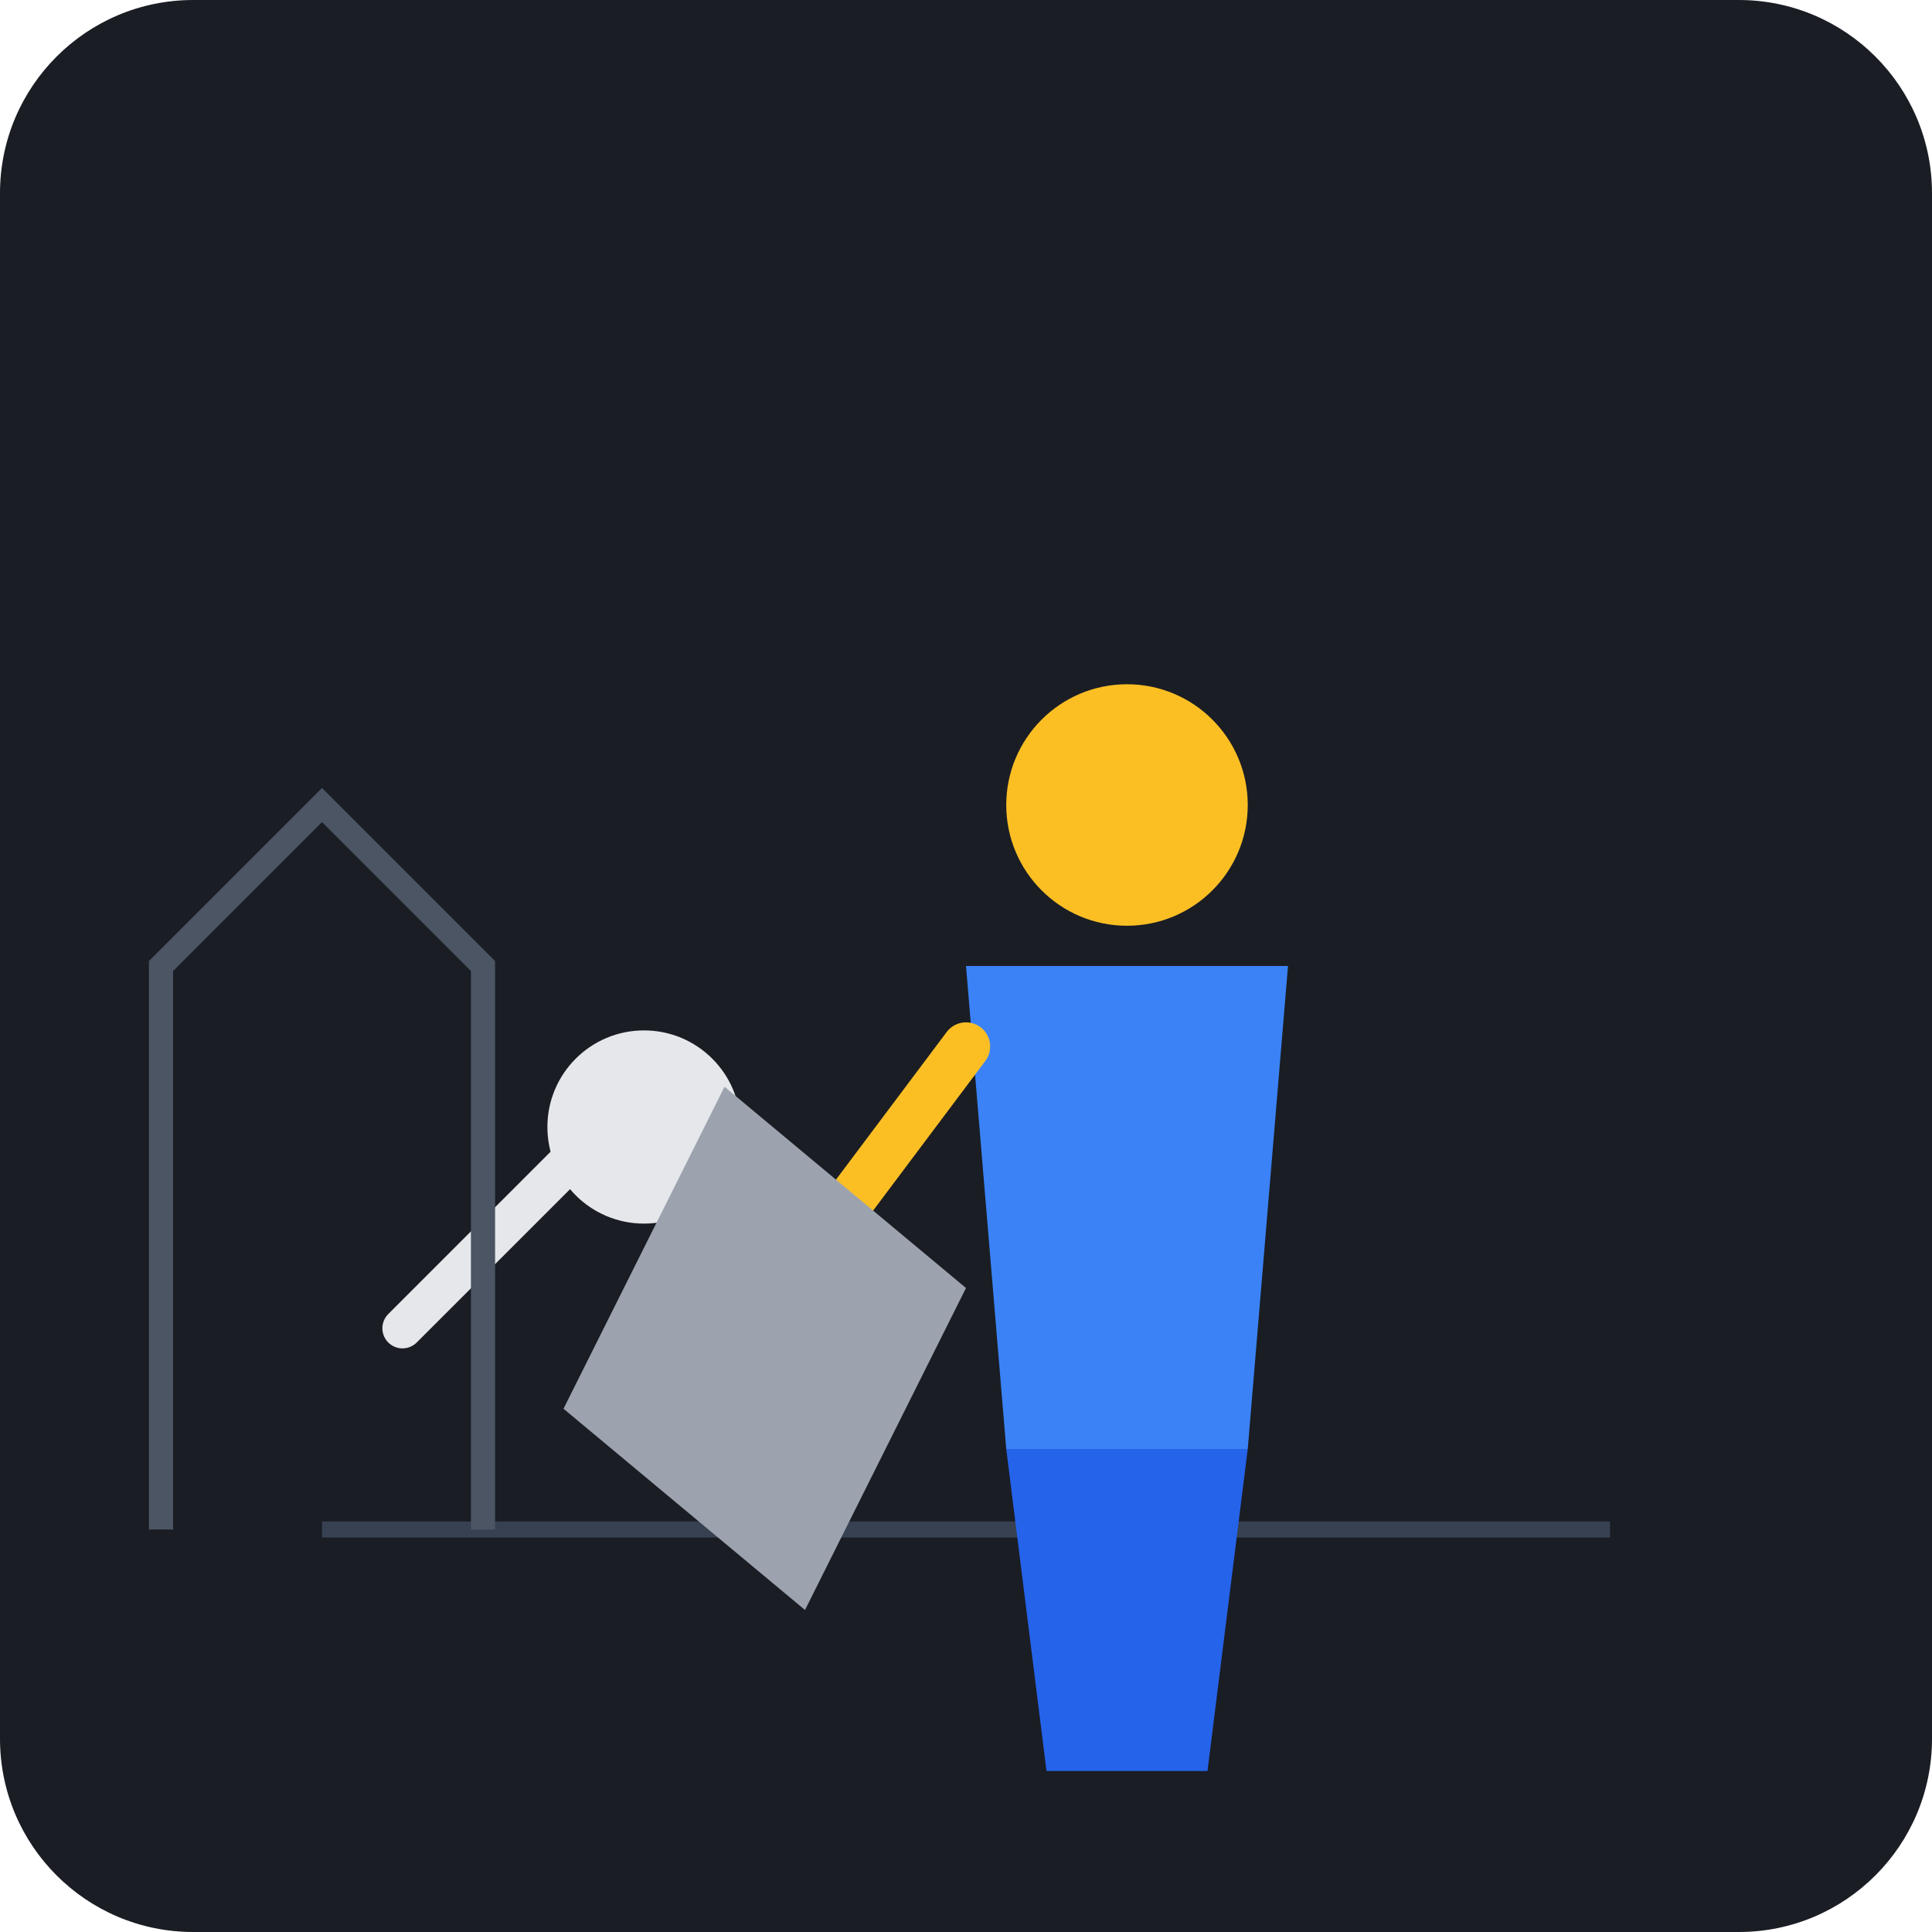
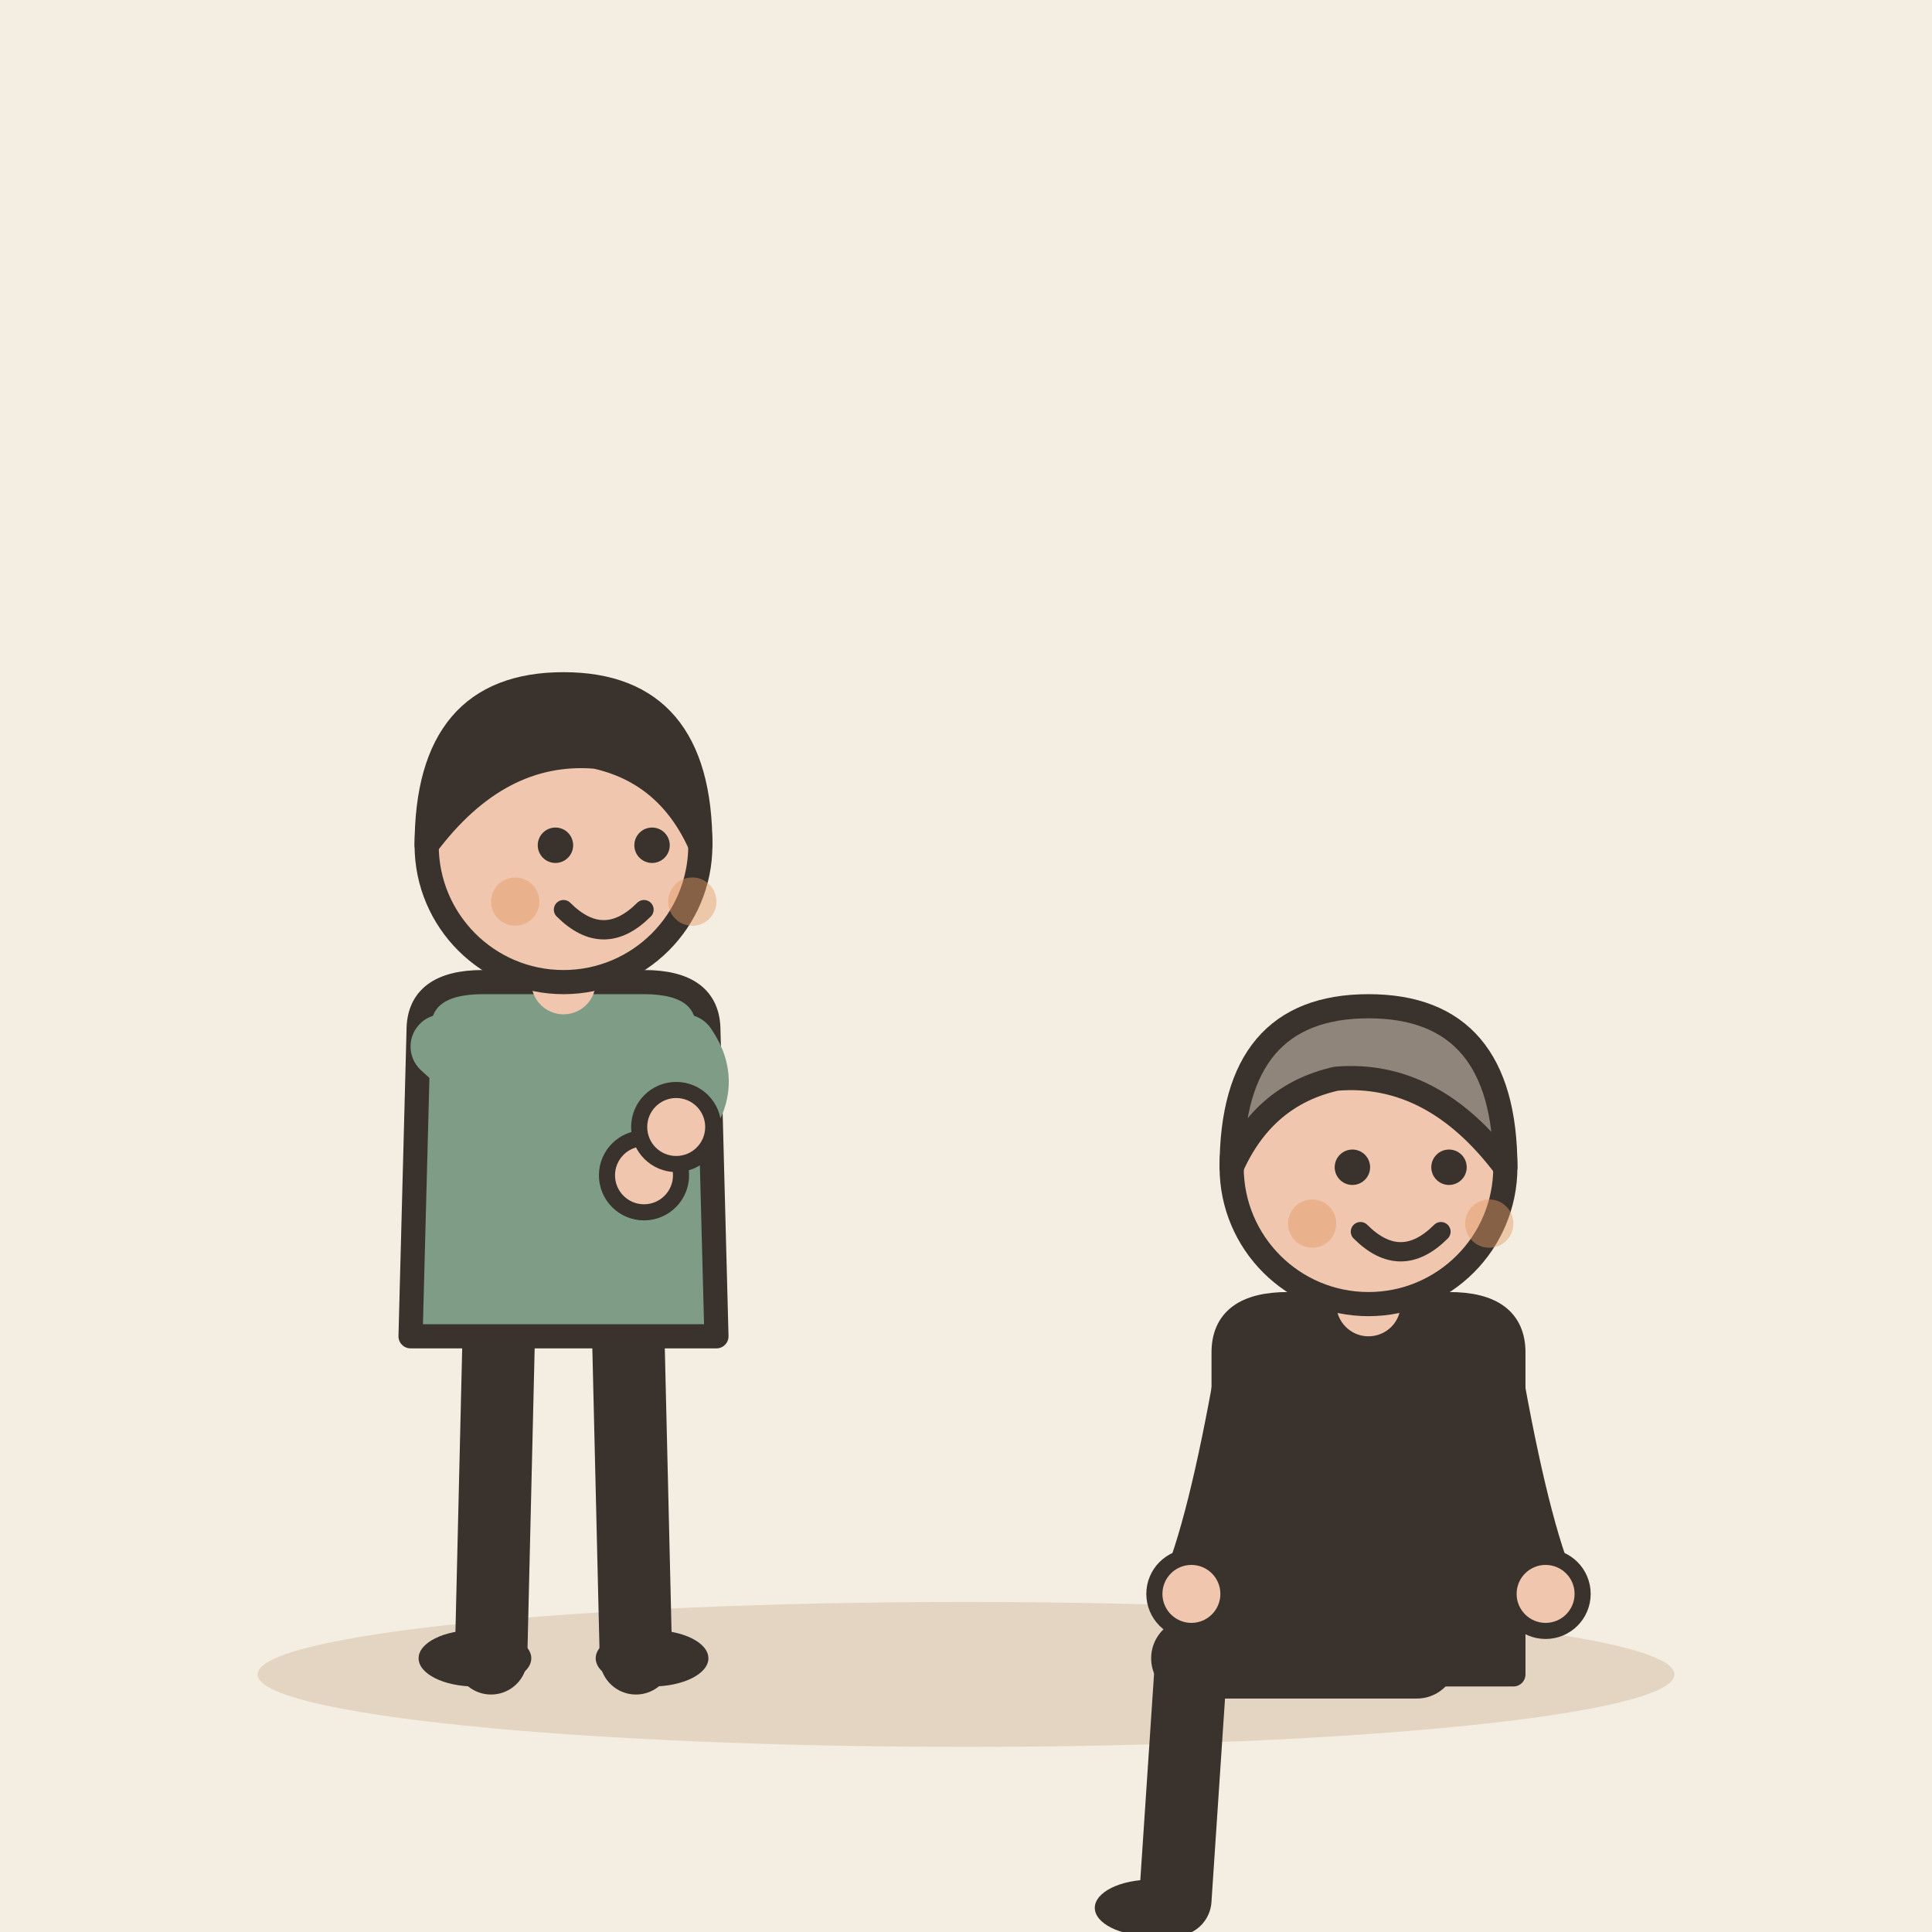
- <svg xmlns="http://www.w3.org/2000/svg" viewBox="0 0 240 240">
-   <rect width="240" height="240" rx="24" fill="#1A1D24" />
-   <path d="M40 190 L200 190" stroke="#374151" stroke-width="2" />
-   <g transform="translate(140, 100)">
-     <circle cx="0" cy="0" r="15" fill="#FBBF24" />
-     <path d="M-20 20 L20 20 L15 80 L-15 80 Z" fill="#3B82F6" />
-     <path d="M-15 80 L-10 120 L10 120 L15 80 Z" fill="#2563EB" />
-     <path d="M-20 30 L-35 50" stroke="#FBBF24" stroke-width="6" stroke-linecap="round" />
+ <svg xmlns="http://www.w3.org/2000/svg" viewBox="0 0 240 240" data-style="editorial">
+   <rect width="240" height="240" fill="#F4EDE2" />
+   <ellipse cx="120" cy="208" rx="88" ry="9" fill="#E3D5C1" />
+   <g transform="translate(70 206)">
+     <path d="M-8 -42L-9 0" stroke="#3A332D" stroke-width="9" stroke-linecap="round" fill="none" />
+     <path d="M8 -42L9 0" stroke="#3A332D" stroke-width="9" stroke-linecap="round" fill="none" />
+     <ellipse cx="-11" cy="0" rx="7" ry="3.5" fill="#3A332D" />
+     <ellipse cx="11" cy="0" rx="7" ry="3.5" fill="#3A332D" />
+     <path d="M-18 -78Q-18 -84 -10 -84L10 -84Q18 -84 18 -78L19 -40L-19 -40Z" fill="#7E9C86" stroke="#3A332D" stroke-width="3" stroke-linecap="round" stroke-linejoin="round" />
+     <path d="M-15 -76Q-6.5 -68 10 -60" fill="none" stroke="#7E9C86" stroke-width="8" stroke-linecap="round" stroke-linejoin="round" />
+     <circle cx="10" cy="-60" r="4.6" fill="#F0C7AE" stroke="#3A332D" stroke-linecap="round" stroke-linejoin="round" stroke-width="2" />
+     <path d="M15 -76Q18.5 -71 14 -66" fill="none" stroke="#7E9C86" stroke-width="8" stroke-linecap="round" stroke-linejoin="round" />
+     <circle cx="14" cy="-66" r="4.6" fill="#F0C7AE" stroke="#3A332D" stroke-linecap="round" stroke-linejoin="round" stroke-width="2" />
+     <path d="M0 -84L0 -88" stroke="#F0C7AE" stroke-width="8" stroke-linecap="round" fill="none" />
+     <circle cx="0" cy="-101" r="17" fill="#F0C7AE" stroke="#3A332D" stroke-width="3" stroke-linecap="round" stroke-linejoin="round" />
+     <path d="M-17 -101Q-17 -121 0 -121Q17 -121 17 -101Q13 -110 4 -112Q-8 -113 -17 -101Z" fill="#3A332D" stroke="#3A332D" stroke-width="3" stroke-linecap="round" stroke-linejoin="round" />
+     <circle cx="-1" cy="-101" r="2.2" fill="#3A332D" />
+     <circle cx="11" cy="-101" r="2.2" fill="#3A332D" />
+     <path d="M0 -93Q5 -88 10 -93" fill="none" stroke="#3A332D" stroke-width="2.4" stroke-linecap="round" stroke-linejoin="round" />
+     <circle cx="-6" cy="-94" r="3" fill="#E39A62" opacity="0.45" />
+     <circle cx="16" cy="-94" r="3" fill="#E39A62" opacity="0.45" />
  </g>
-   <g transform="translate(80, 140)">
-     <circle cx="0" cy="0" r="12" fill="#E5E7EB" />
-     <path d="M10 -5 L40 20 L20 60 L-10 35 Z" fill="#9CA3AF" />
-     <path d="M-10 5 L-30 25" stroke="#E5E7EB" stroke-width="5" stroke-linecap="round" />
+   <g transform="translate(170 206) scale(-1 1)">
+     <path d="M-6 0L22 0" stroke="#3A332D" stroke-width="10" stroke-linecap="round" fill="none" />
+     <path d="M22 0L24 30" stroke="#3A332D" stroke-width="9" stroke-linecap="round" fill="none" />
+     <ellipse cx="27" cy="31" rx="7" ry="3.5" fill="#3A332D" />
+     <g transform="translate(0 40)" />
+     <path d="M-18 -38Q-18 -44 -10 -44L10 -44Q18 -44 18 -38L18 2L-18 2Z" fill="#3A332D" stroke="#3A332D" stroke-width="3" stroke-linecap="round" stroke-linejoin="round" />
+     <path d="M-15 -36Q-18.5 -16 -22 -8" fill="none" stroke="#3A332D" stroke-width="8" stroke-linecap="round" stroke-linejoin="round" />
+     <circle cx="-22" cy="-8" r="4.6" fill="#F0C7AE" stroke="#3A332D" stroke-linecap="round" stroke-linejoin="round" stroke-width="2" />
+     <path d="M15 -36Q18.5 -16 22 -8" fill="none" stroke="#3A332D" stroke-width="8" stroke-linecap="round" stroke-linejoin="round" />
+     <circle cx="22" cy="-8" r="4.6" fill="#F0C7AE" stroke="#3A332D" stroke-linecap="round" stroke-linejoin="round" stroke-width="2" />
+     <path d="M0 -44L0 -48" stroke="#F0C7AE" stroke-width="8" stroke-linecap="round" fill="none" />
+     <g transform="translate(0 40)">
+       <circle cx="0" cy="-101" r="17" fill="#F0C7AE" stroke="#3A332D" stroke-width="3" stroke-linecap="round" stroke-linejoin="round" />
+       <path d="M-17 -101Q-17 -121 0 -121Q17 -121 17 -101Q13 -110 4 -112Q-8 -113 -17 -101Z" fill="#8F857A" stroke="#3A332D" stroke-width="3" stroke-linecap="round" stroke-linejoin="round" />
+       <circle cx="-10" cy="-101" r="2.2" fill="#3A332D" />
+       <circle cx="2" cy="-101" r="2.2" fill="#3A332D" />
+       <path d="M-9 -93Q-4 -88 1 -93" fill="none" stroke="#3A332D" stroke-width="2.4" stroke-linecap="round" stroke-linejoin="round" />
+       <circle cx="-15" cy="-94" r="3" fill="#E39A62" opacity="0.45" />
+       <circle cx="7" cy="-94" r="3" fill="#E39A62" opacity="0.45" />
+     </g>
  </g>
-   <path d="M20 190 L20 120 L40 100 L60 120 L60 190" fill="none" stroke="#4B5563" stroke-width="3" />
</svg>
